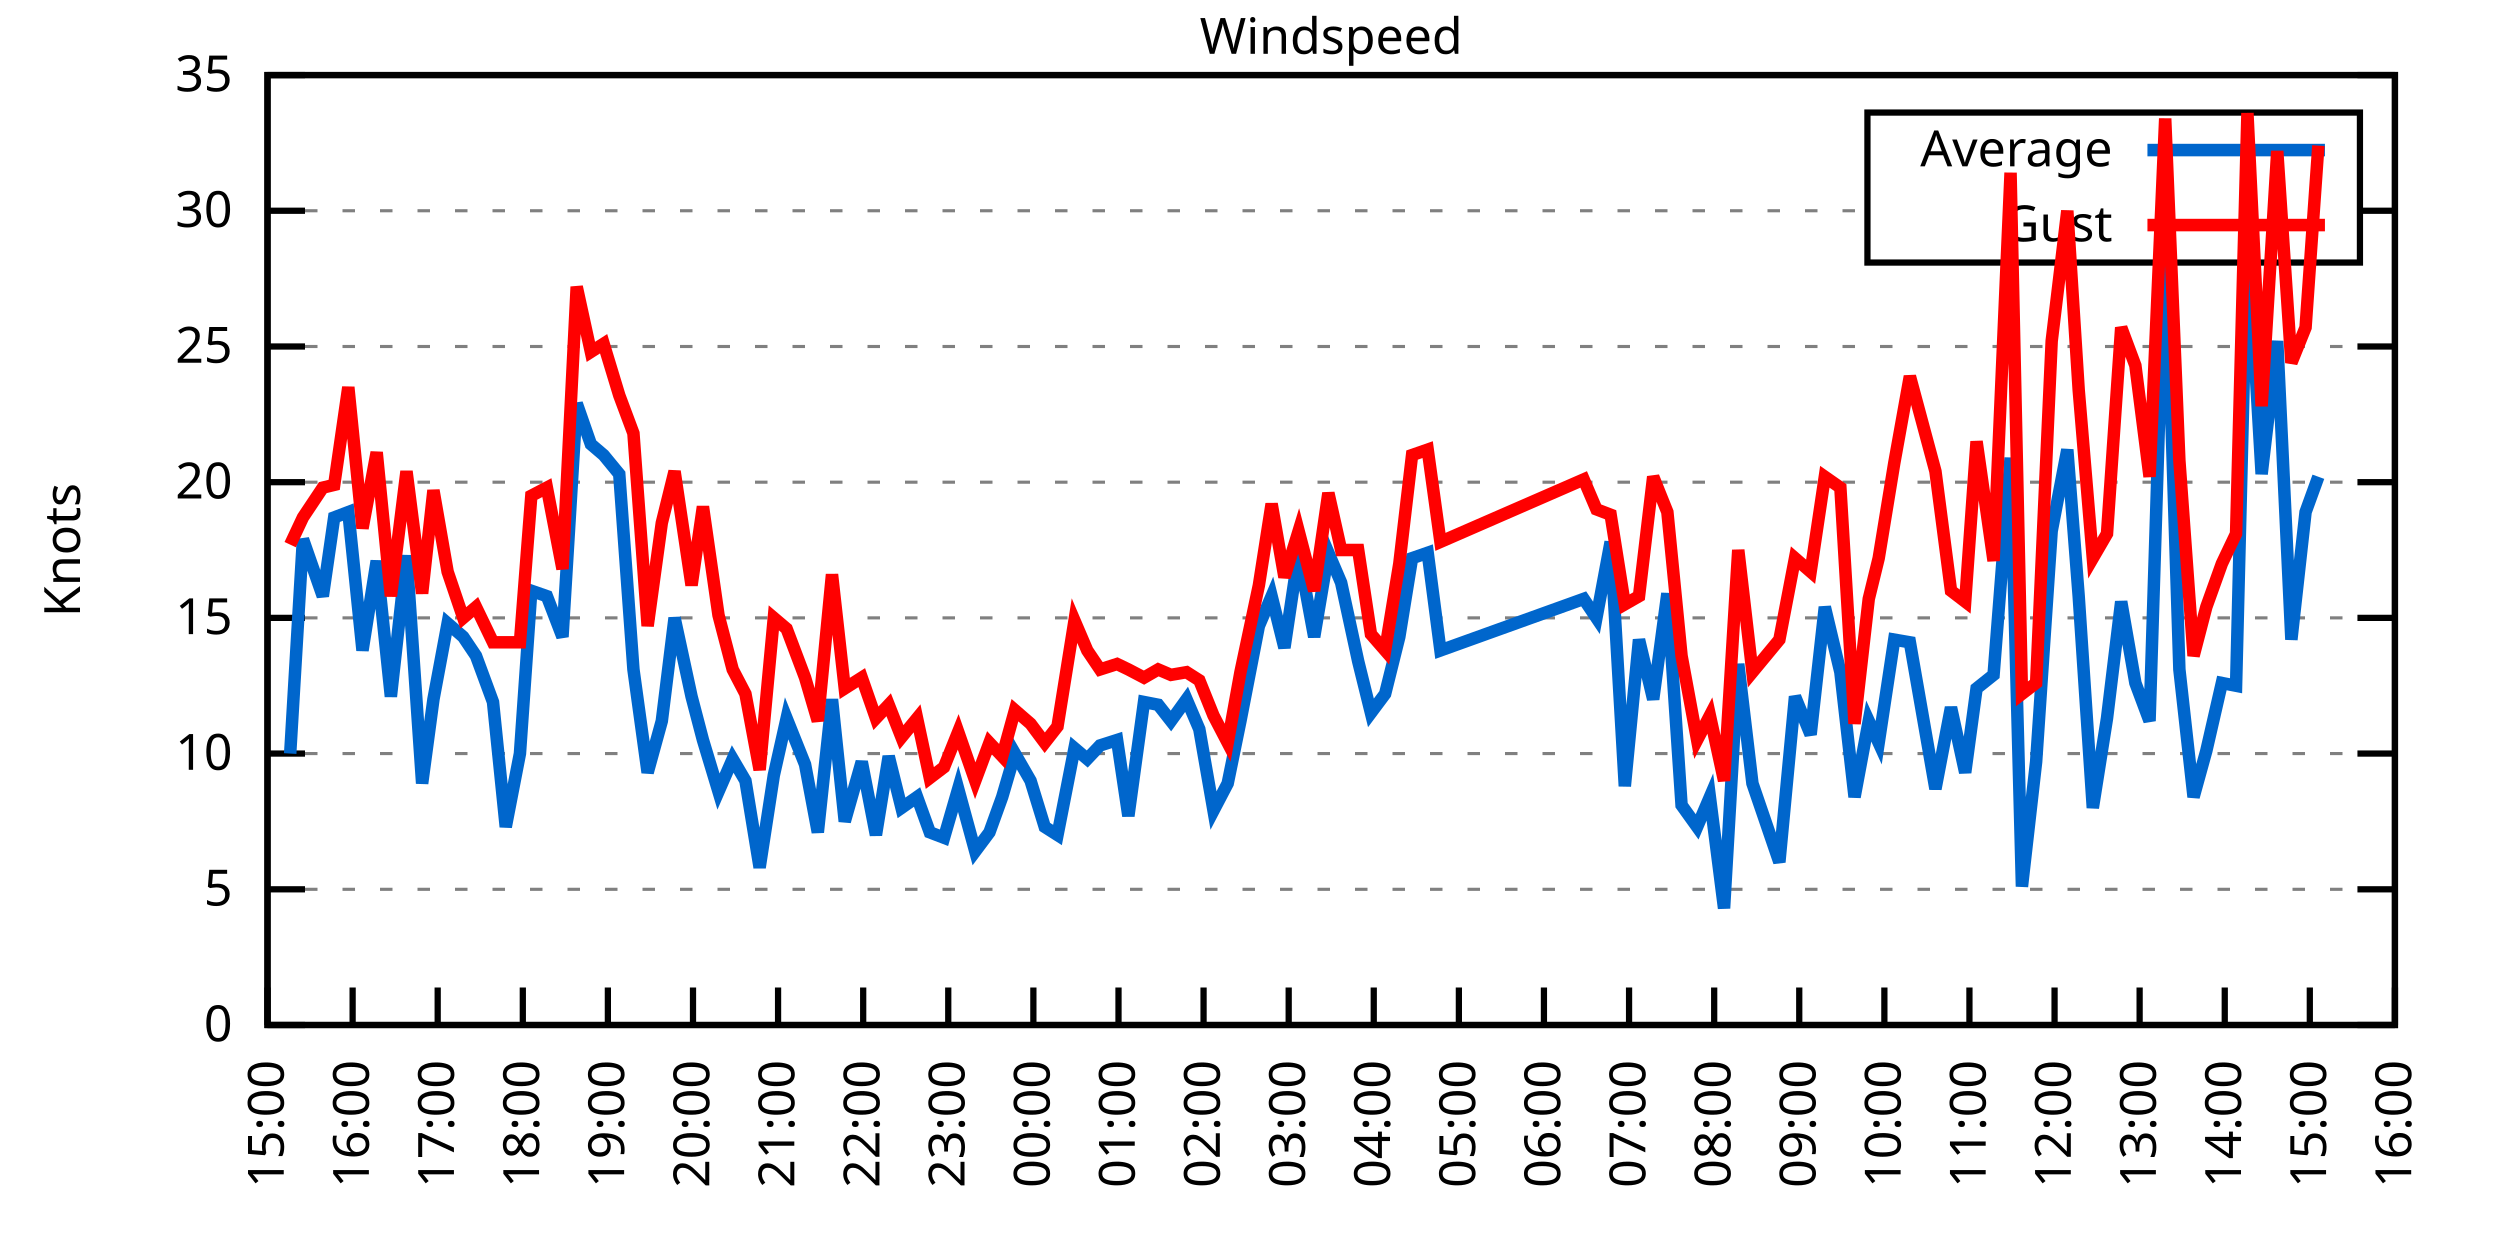
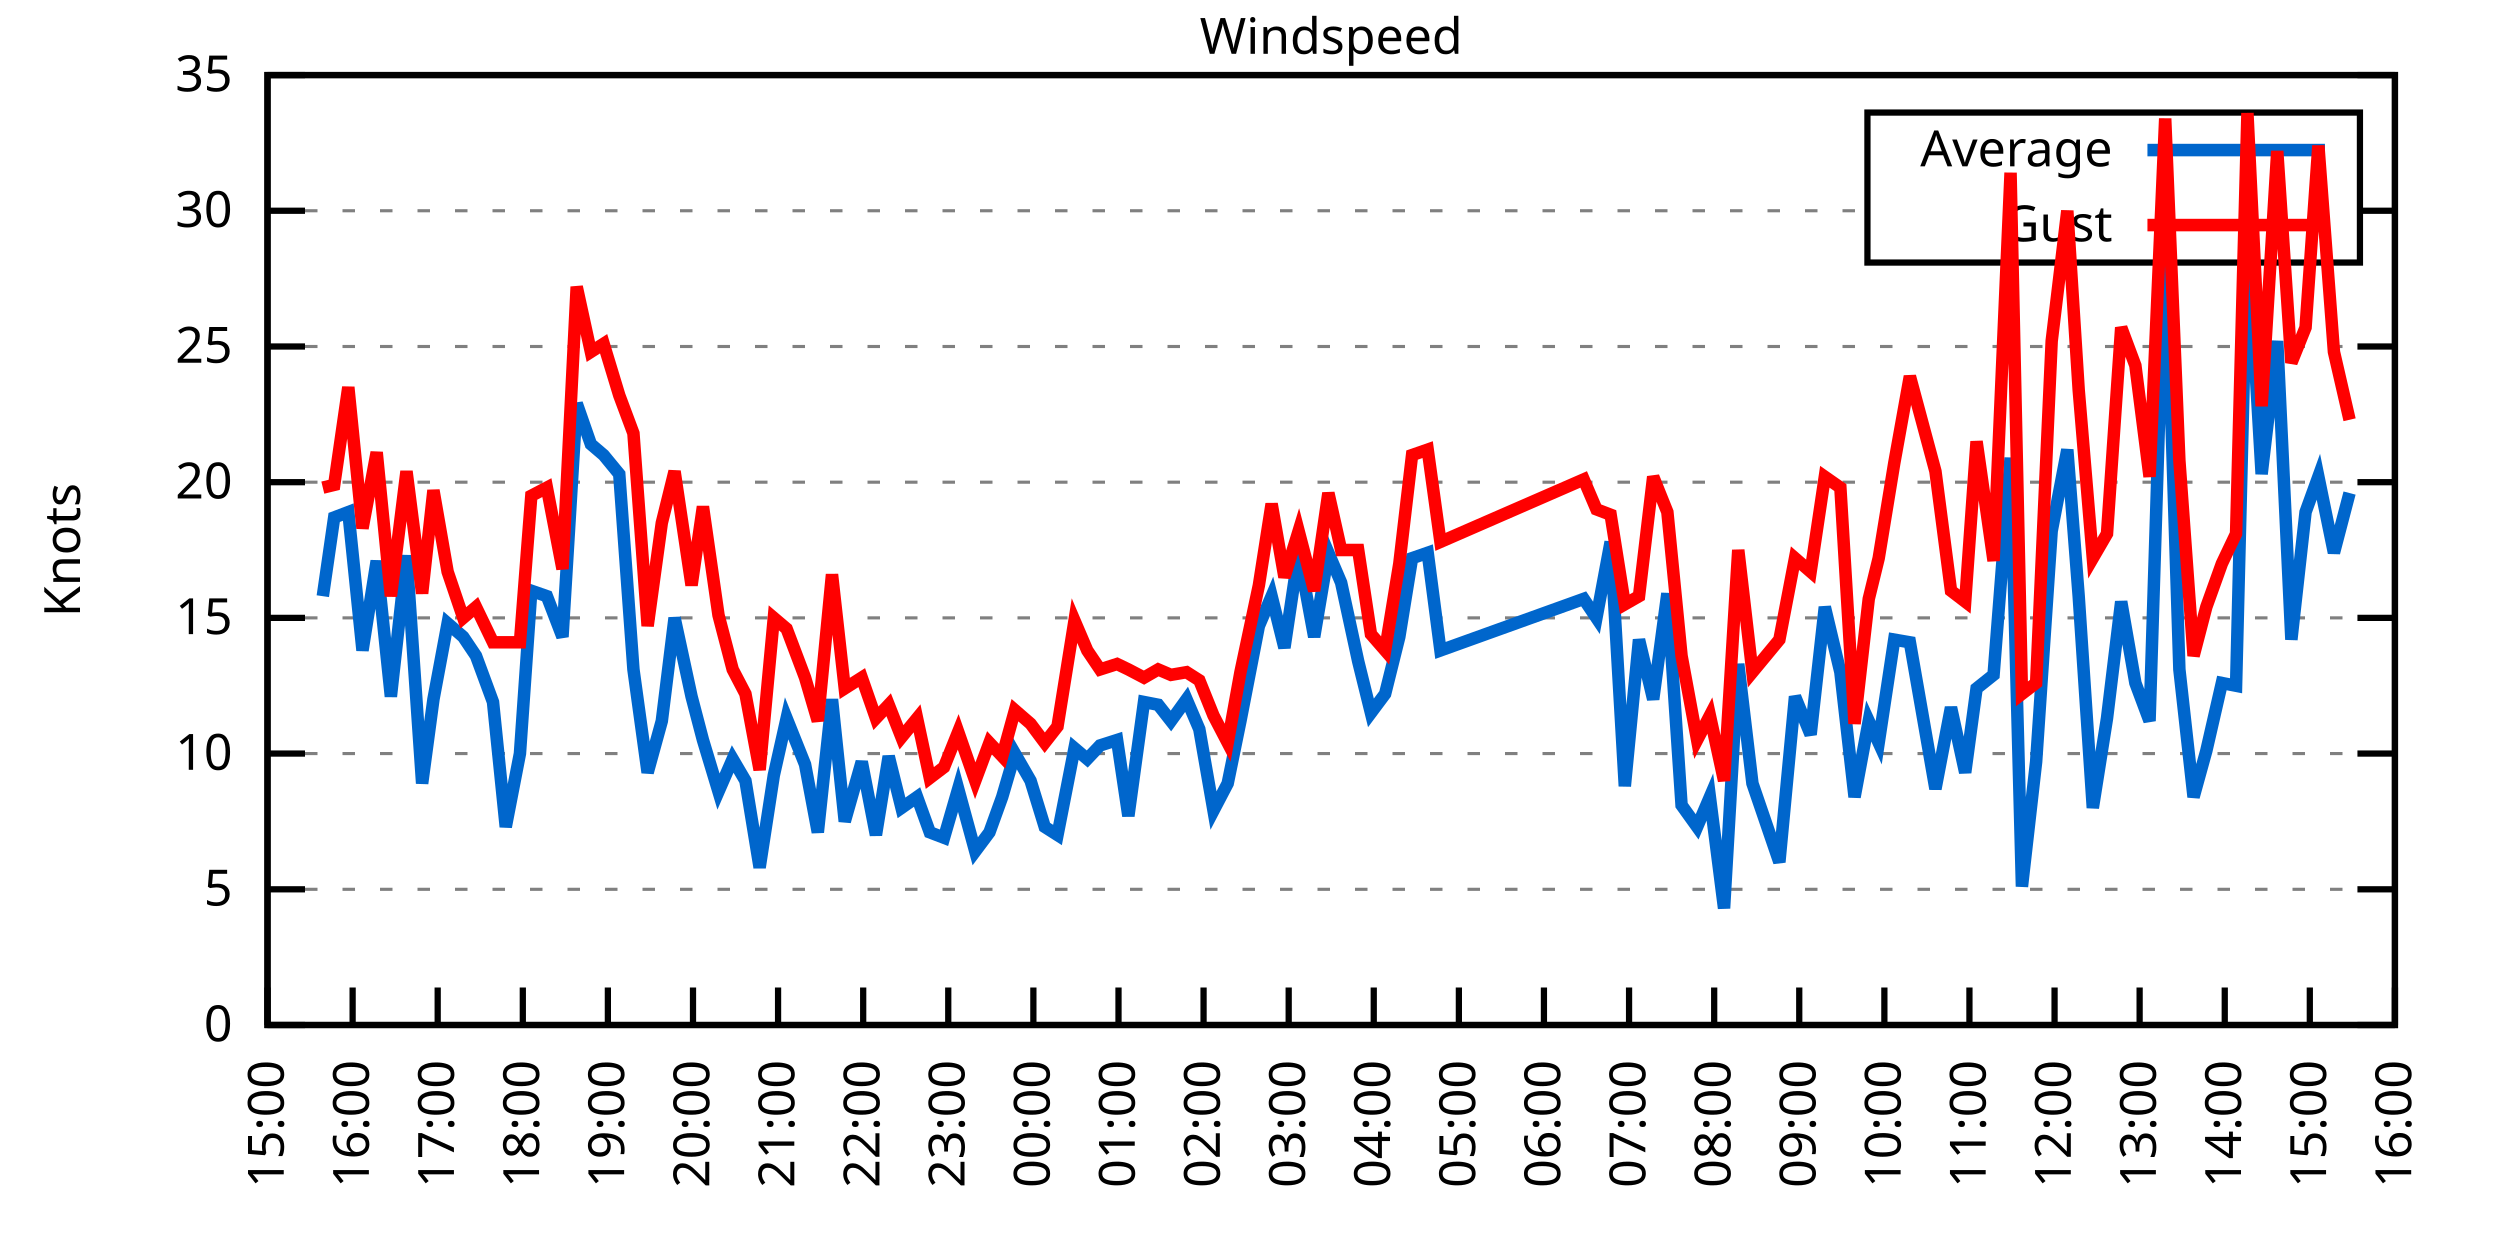
<svg xmlns="http://www.w3.org/2000/svg" xmlns:xlink="http://www.w3.org/1999/xlink" width="400" height="200" viewBox="0 0 400 200">
  <g id="gnuplot_canvas">
    <rect x="0" y="0" width="400" height="200" fill="none" />
    <defs>
      <circle id="gpDot" r="0.5" stroke-width="0.5" stroke="currentColor" />
      <path id="gpPt0" stroke-width="0.333" stroke="currentColor" d="M-1,0 h2 M0,-1 v2" />
      <path id="gpPt1" stroke-width="0.333" stroke="currentColor" d="M-1,-1 L1,1 M1,-1 L-1,1" />
      <path id="gpPt2" stroke-width="0.333" stroke="currentColor" d="M-1,0 L1,0 M0,-1 L0,1 M-1,-1 L1,1 M-1,1 L1,-1" />
      <rect id="gpPt3" stroke-width="0.333" stroke="currentColor" x="-1" y="-1" width="2" height="2" />
      <rect id="gpPt4" stroke-width="0.333" stroke="currentColor" fill="currentColor" x="-1" y="-1" width="2" height="2" />
      <circle id="gpPt5" stroke-width="0.333" stroke="currentColor" cx="0" cy="0" r="1" />
      <use xlink:href="#gpPt5" id="gpPt6" fill="currentColor" stroke="none" />
      <path id="gpPt7" stroke-width="0.333" stroke="currentColor" d="M0,-1.33 L-1.33,0.67 L1.33,0.67 z" />
      <use xlink:href="#gpPt7" id="gpPt8" fill="currentColor" stroke="none" />
      <use xlink:href="#gpPt7" id="gpPt9" stroke="currentColor" transform="rotate(180)" />
      <use xlink:href="#gpPt9" id="gpPt10" fill="currentColor" stroke="none" />
      <use xlink:href="#gpPt3" id="gpPt11" stroke="currentColor" transform="rotate(45)" />
      <use xlink:href="#gpPt11" id="gpPt12" fill="currentColor" stroke="none" />
      <path id="gpPt13" stroke-width="0.333" stroke="currentColor" d="M0,1.330 L1.265,0.411 L0.782,-1.067 L-0.782,-1.076 L-1.265,0.411 z" />
      <use xlink:href="#gpPt13" id="gpPt14" fill="currentColor" stroke="none" />
      <filter id="textbox" filterUnits="objectBoundingBox" x="0" y="0" height="1" width="1">
        <feFlood flood-color="white" flood-opacity="1" result="bgnd" />
        <feComposite in="SourceGraphic" in2="bgnd" operator="atop" />
      </filter>
      <filter id="greybox" filterUnits="objectBoundingBox" x="0" y="0" height="1" width="1">
        <feFlood flood-color="lightgrey" flood-opacity="1" result="grey" />
        <feComposite in="SourceGraphic" in2="grey" operator="atop" />
      </filter>
    </defs>
    <g fill="none" color="white" stroke="currentColor" stroke-width="1.00" stroke-linecap="butt" stroke-linejoin="miter">
</g>
    <g fill="none" color="black" stroke="currentColor" stroke-width="1.00" stroke-linecap="butt" stroke-linejoin="miter">
      <g stroke="none" shape-rendering="crispEdges">
        <polygon fill="rgb(255, 255, 255)" points="42.80,164.00 383.18,164.00 383.18,12.02 42.80,12.02 " />
      </g>
    </g>
    <g fill="none" color="black" stroke="currentColor" stroke-width="1.00" stroke-linecap="butt" stroke-linejoin="miter">
</g>
    <g fill="none" color="black" stroke="black" stroke-width="0.50" stroke-linecap="butt" stroke-linejoin="miter">
</g>
    <g fill="none" color="gray" stroke="currentColor" stroke-width="0.50" stroke-linecap="butt" stroke-linejoin="miter">
      <path stroke="gray" stroke-dasharray="2,4" class="gridline" d="M42.80,164.00 L383.19,164.00  " />
    </g>
    <g fill="none" color="gray" stroke="gray" stroke-width="1.00" stroke-linecap="butt" stroke-linejoin="miter">
</g>
    <g fill="none" color="black" stroke="currentColor" stroke-width="1.00" stroke-linecap="butt" stroke-linejoin="miter">
      <path stroke="black" d="M42.80,164.00 L48.80,164.00 M383.19,164.00 L377.19,164.00  " />
      <g transform="translate(37.20,166.60)" stroke="none" fill="black" font-family="Sans" font-size="8.00" text-anchor="end">
        <text>
          <tspan font-family="Sans"> 0</tspan>
        </text>
      </g>
    </g>
    <g fill="none" color="black" stroke="currentColor" stroke-width="1.00" stroke-linecap="butt" stroke-linejoin="miter">
</g>
    <g fill="none" color="black" stroke="black" stroke-width="0.50" stroke-linecap="butt" stroke-linejoin="miter">
</g>
    <g fill="none" color="gray" stroke="currentColor" stroke-width="0.50" stroke-linecap="butt" stroke-linejoin="miter">
      <path stroke="gray" stroke-dasharray="2,4" class="gridline" d="M42.80,142.29 L383.19,142.29  " />
    </g>
    <g fill="none" color="gray" stroke="gray" stroke-width="1.00" stroke-linecap="butt" stroke-linejoin="miter">
</g>
    <g fill="none" color="black" stroke="currentColor" stroke-width="1.00" stroke-linecap="butt" stroke-linejoin="miter">
      <path stroke="black" d="M42.80,142.29 L48.80,142.29 M383.19,142.29 L377.19,142.29  " />
      <g transform="translate(37.20,144.89)" stroke="none" fill="black" font-family="Sans" font-size="8.00" text-anchor="end">
        <text>
          <tspan font-family="Sans"> 5</tspan>
        </text>
      </g>
    </g>
    <g fill="none" color="black" stroke="currentColor" stroke-width="1.00" stroke-linecap="butt" stroke-linejoin="miter">
</g>
    <g fill="none" color="black" stroke="black" stroke-width="0.50" stroke-linecap="butt" stroke-linejoin="miter">
</g>
    <g fill="none" color="gray" stroke="currentColor" stroke-width="0.50" stroke-linecap="butt" stroke-linejoin="miter">
      <path stroke="gray" stroke-dasharray="2,4" class="gridline" d="M42.80,120.57 L383.19,120.57  " />
    </g>
    <g fill="none" color="gray" stroke="gray" stroke-width="1.00" stroke-linecap="butt" stroke-linejoin="miter">
</g>
    <g fill="none" color="black" stroke="currentColor" stroke-width="1.00" stroke-linecap="butt" stroke-linejoin="miter">
      <path stroke="black" d="M42.80,120.57 L48.80,120.57 M383.19,120.57 L377.19,120.57  " />
      <g transform="translate(37.20,123.17)" stroke="none" fill="black" font-family="Sans" font-size="8.00" text-anchor="end">
        <text>
          <tspan font-family="Sans"> 10</tspan>
        </text>
      </g>
    </g>
    <g fill="none" color="black" stroke="currentColor" stroke-width="1.00" stroke-linecap="butt" stroke-linejoin="miter">
</g>
    <g fill="none" color="black" stroke="black" stroke-width="0.50" stroke-linecap="butt" stroke-linejoin="miter">
</g>
    <g fill="none" color="gray" stroke="currentColor" stroke-width="0.50" stroke-linecap="butt" stroke-linejoin="miter">
      <path stroke="gray" stroke-dasharray="2,4" class="gridline" d="M42.80,98.86 L383.19,98.86  " />
    </g>
    <g fill="none" color="gray" stroke="gray" stroke-width="1.00" stroke-linecap="butt" stroke-linejoin="miter">
</g>
    <g fill="none" color="black" stroke="currentColor" stroke-width="1.00" stroke-linecap="butt" stroke-linejoin="miter">
      <path stroke="black" d="M42.80,98.86 L48.80,98.86 M383.19,98.86 L377.19,98.86  " />
      <g transform="translate(37.20,101.46)" stroke="none" fill="black" font-family="Sans" font-size="8.00" text-anchor="end">
        <text>
          <tspan font-family="Sans"> 15</tspan>
        </text>
      </g>
    </g>
    <g fill="none" color="black" stroke="currentColor" stroke-width="1.00" stroke-linecap="butt" stroke-linejoin="miter">
</g>
    <g fill="none" color="black" stroke="black" stroke-width="0.50" stroke-linecap="butt" stroke-linejoin="miter">
</g>
    <g fill="none" color="gray" stroke="currentColor" stroke-width="0.50" stroke-linecap="butt" stroke-linejoin="miter">
      <path stroke="gray" stroke-dasharray="2,4" class="gridline" d="M42.80,77.15 L383.19,77.15  " />
    </g>
    <g fill="none" color="gray" stroke="gray" stroke-width="1.00" stroke-linecap="butt" stroke-linejoin="miter">
</g>
    <g fill="none" color="black" stroke="currentColor" stroke-width="1.00" stroke-linecap="butt" stroke-linejoin="miter">
      <path stroke="black" d="M42.80,77.15 L48.80,77.15 M383.19,77.15 L377.19,77.15  " />
      <g transform="translate(37.20,79.75)" stroke="none" fill="black" font-family="Sans" font-size="8.00" text-anchor="end">
        <text>
          <tspan font-family="Sans"> 20</tspan>
        </text>
      </g>
    </g>
    <g fill="none" color="black" stroke="currentColor" stroke-width="1.00" stroke-linecap="butt" stroke-linejoin="miter">
</g>
    <g fill="none" color="black" stroke="black" stroke-width="0.50" stroke-linecap="butt" stroke-linejoin="miter">
</g>
    <g fill="none" color="gray" stroke="currentColor" stroke-width="0.50" stroke-linecap="butt" stroke-linejoin="miter">
      <path stroke="gray" stroke-dasharray="2,4" class="gridline" d="M42.80,55.44 L383.19,55.44  " />
    </g>
    <g fill="none" color="gray" stroke="gray" stroke-width="1.00" stroke-linecap="butt" stroke-linejoin="miter">
</g>
    <g fill="none" color="black" stroke="currentColor" stroke-width="1.00" stroke-linecap="butt" stroke-linejoin="miter">
      <path stroke="black" d="M42.80,55.44 L48.80,55.44 M383.19,55.44 L377.19,55.44  " />
      <g transform="translate(37.20,58.04)" stroke="none" fill="black" font-family="Sans" font-size="8.00" text-anchor="end">
        <text>
          <tspan font-family="Sans"> 25</tspan>
        </text>
      </g>
    </g>
    <g fill="none" color="black" stroke="currentColor" stroke-width="1.00" stroke-linecap="butt" stroke-linejoin="miter">
</g>
    <g fill="none" color="black" stroke="black" stroke-width="0.50" stroke-linecap="butt" stroke-linejoin="miter">
</g>
    <g fill="none" color="gray" stroke="currentColor" stroke-width="0.50" stroke-linecap="butt" stroke-linejoin="miter">
      <path stroke="gray" stroke-dasharray="2,4" class="gridline" d="M42.80,33.72 L298.79,33.72 M377.59,33.72 L383.19,33.72  " />
    </g>
    <g fill="none" color="gray" stroke="gray" stroke-width="1.00" stroke-linecap="butt" stroke-linejoin="miter">
</g>
    <g fill="none" color="black" stroke="currentColor" stroke-width="1.00" stroke-linecap="butt" stroke-linejoin="miter">
      <path stroke="black" d="M42.80,33.72 L48.80,33.72 M383.19,33.72 L377.19,33.72  " />
      <g transform="translate(37.20,36.32)" stroke="none" fill="black" font-family="Sans" font-size="8.00" text-anchor="end">
        <text>
          <tspan font-family="Sans"> 30</tspan>
        </text>
      </g>
    </g>
    <g fill="none" color="black" stroke="currentColor" stroke-width="1.00" stroke-linecap="butt" stroke-linejoin="miter">
</g>
    <g fill="none" color="black" stroke="black" stroke-width="0.50" stroke-linecap="butt" stroke-linejoin="miter">
</g>
    <g fill="none" color="gray" stroke="currentColor" stroke-width="0.50" stroke-linecap="butt" stroke-linejoin="miter">
      <path stroke="gray" stroke-dasharray="2,4" class="gridline" d="M42.80,12.01 L383.19,12.01  " />
    </g>
    <g fill="none" color="gray" stroke="gray" stroke-width="1.00" stroke-linecap="butt" stroke-linejoin="miter">
</g>
    <g fill="none" color="black" stroke="currentColor" stroke-width="1.00" stroke-linecap="butt" stroke-linejoin="miter">
      <path stroke="black" d="M42.80,12.01 L48.80,12.01 M383.19,12.01 L377.19,12.01  " />
      <g transform="translate(37.20,14.61)" stroke="none" fill="black" font-family="Sans" font-size="8.00" text-anchor="end">
        <text>
          <tspan font-family="Sans"> 35</tspan>
        </text>
      </g>
    </g>
    <g fill="none" color="black" stroke="currentColor" stroke-width="1.00" stroke-linecap="butt" stroke-linejoin="miter">
      <path stroke="black" d="M42.80,164.00 L42.80,158.00  " />
      <g transform="translate(45.40,169.60) rotate(270.00)" stroke="none" fill="black" font-family="Sans" font-size="8.00" text-anchor="end">
        <text>
          <tspan font-family="Sans">15:00</tspan>
        </text>
      </g>
    </g>
    <g fill="none" color="black" stroke="currentColor" stroke-width="1.00" stroke-linecap="butt" stroke-linejoin="miter">
      <path stroke="black" d="M56.42,164.00 L56.42,158.00  " />
      <g transform="translate(59.02,169.60) rotate(270.00)" stroke="none" fill="black" font-family="Sans" font-size="8.00" text-anchor="end">
        <text>
          <tspan font-family="Sans">16:00</tspan>
        </text>
      </g>
    </g>
    <g fill="none" color="black" stroke="currentColor" stroke-width="1.00" stroke-linecap="butt" stroke-linejoin="miter">
      <path stroke="black" d="M70.03,164.00 L70.03,158.00  " />
      <g transform="translate(72.63,169.60) rotate(270.00)" stroke="none" fill="black" font-family="Sans" font-size="8.00" text-anchor="end">
        <text>
          <tspan font-family="Sans">17:00</tspan>
        </text>
      </g>
    </g>
    <g fill="none" color="black" stroke="currentColor" stroke-width="1.00" stroke-linecap="butt" stroke-linejoin="miter">
      <path stroke="black" d="M83.65,164.00 L83.65,158.00  " />
      <g transform="translate(86.25,169.60) rotate(270.00)" stroke="none" fill="black" font-family="Sans" font-size="8.00" text-anchor="end">
        <text>
          <tspan font-family="Sans">18:00</tspan>
        </text>
      </g>
    </g>
    <g fill="none" color="black" stroke="currentColor" stroke-width="1.00" stroke-linecap="butt" stroke-linejoin="miter">
      <path stroke="black" d="M97.26,164.00 L97.26,158.00  " />
      <g transform="translate(99.86,169.60) rotate(270.00)" stroke="none" fill="black" font-family="Sans" font-size="8.00" text-anchor="end">
        <text>
          <tspan font-family="Sans">19:00</tspan>
        </text>
      </g>
    </g>
    <g fill="none" color="black" stroke="currentColor" stroke-width="1.00" stroke-linecap="butt" stroke-linejoin="miter">
      <path stroke="black" d="M110.88,164.00 L110.88,158.00  " />
      <g transform="translate(113.48,169.60) rotate(270.00)" stroke="none" fill="black" font-family="Sans" font-size="8.00" text-anchor="end">
        <text>
          <tspan font-family="Sans">20:00</tspan>
        </text>
      </g>
    </g>
    <g fill="none" color="black" stroke="currentColor" stroke-width="1.00" stroke-linecap="butt" stroke-linejoin="miter">
      <path stroke="black" d="M124.49,164.00 L124.49,158.00  " />
      <g transform="translate(127.09,169.60) rotate(270.00)" stroke="none" fill="black" font-family="Sans" font-size="8.00" text-anchor="end">
        <text>
          <tspan font-family="Sans">21:00</tspan>
        </text>
      </g>
    </g>
    <g fill="none" color="black" stroke="currentColor" stroke-width="1.00" stroke-linecap="butt" stroke-linejoin="miter">
      <path stroke="black" d="M138.11,164.00 L138.11,158.00  " />
      <g transform="translate(140.71,169.60) rotate(270.00)" stroke="none" fill="black" font-family="Sans" font-size="8.00" text-anchor="end">
        <text>
          <tspan font-family="Sans">22:00</tspan>
        </text>
      </g>
    </g>
    <g fill="none" color="black" stroke="currentColor" stroke-width="1.00" stroke-linecap="butt" stroke-linejoin="miter">
      <path stroke="black" d="M151.72,164.00 L151.72,158.00  " />
      <g transform="translate(154.32,169.60) rotate(270.00)" stroke="none" fill="black" font-family="Sans" font-size="8.00" text-anchor="end">
        <text>
          <tspan font-family="Sans">23:00</tspan>
        </text>
      </g>
    </g>
    <g fill="none" color="black" stroke="currentColor" stroke-width="1.00" stroke-linecap="butt" stroke-linejoin="miter">
      <path stroke="black" d="M165.34,164.00 L165.34,158.00  " />
      <g transform="translate(167.94,169.60) rotate(270.00)" stroke="none" fill="black" font-family="Sans" font-size="8.00" text-anchor="end">
        <text>
          <tspan font-family="Sans">00:00</tspan>
        </text>
      </g>
    </g>
    <g fill="none" color="black" stroke="currentColor" stroke-width="1.00" stroke-linecap="butt" stroke-linejoin="miter">
      <path stroke="black" d="M178.96,164.00 L178.96,158.00  " />
      <g transform="translate(181.56,169.60) rotate(270.00)" stroke="none" fill="black" font-family="Sans" font-size="8.00" text-anchor="end">
        <text>
          <tspan font-family="Sans">01:00</tspan>
        </text>
      </g>
    </g>
    <g fill="none" color="black" stroke="currentColor" stroke-width="1.00" stroke-linecap="butt" stroke-linejoin="miter">
      <path stroke="black" d="M192.57,164.00 L192.57,158.00  " />
      <g transform="translate(195.17,169.60) rotate(270.00)" stroke="none" fill="black" font-family="Sans" font-size="8.00" text-anchor="end">
        <text>
          <tspan font-family="Sans">02:00</tspan>
        </text>
      </g>
    </g>
    <g fill="none" color="black" stroke="currentColor" stroke-width="1.00" stroke-linecap="butt" stroke-linejoin="miter">
      <path stroke="black" d="M206.19,164.00 L206.19,158.00  " />
      <g transform="translate(208.79,169.60) rotate(270.00)" stroke="none" fill="black" font-family="Sans" font-size="8.00" text-anchor="end">
        <text>
          <tspan font-family="Sans">03:00</tspan>
        </text>
      </g>
    </g>
    <g fill="none" color="black" stroke="currentColor" stroke-width="1.00" stroke-linecap="butt" stroke-linejoin="miter">
      <path stroke="black" d="M219.80,164.00 L219.80,158.00  " />
      <g transform="translate(222.40,169.60) rotate(270.00)" stroke="none" fill="black" font-family="Sans" font-size="8.00" text-anchor="end">
        <text>
          <tspan font-family="Sans">04:00</tspan>
        </text>
      </g>
    </g>
    <g fill="none" color="black" stroke="currentColor" stroke-width="1.00" stroke-linecap="butt" stroke-linejoin="miter">
      <path stroke="black" d="M233.42,164.00 L233.42,158.00  " />
      <g transform="translate(236.02,169.60) rotate(270.00)" stroke="none" fill="black" font-family="Sans" font-size="8.00" text-anchor="end">
        <text>
          <tspan font-family="Sans">05:00</tspan>
        </text>
      </g>
    </g>
    <g fill="none" color="black" stroke="currentColor" stroke-width="1.00" stroke-linecap="butt" stroke-linejoin="miter">
      <path stroke="black" d="M247.03,164.00 L247.03,158.00  " />
      <g transform="translate(249.63,169.60) rotate(270.00)" stroke="none" fill="black" font-family="Sans" font-size="8.00" text-anchor="end">
        <text>
          <tspan font-family="Sans">06:00</tspan>
        </text>
      </g>
    </g>
    <g fill="none" color="black" stroke="currentColor" stroke-width="1.00" stroke-linecap="butt" stroke-linejoin="miter">
      <path stroke="black" d="M260.65,164.00 L260.65,158.00  " />
      <g transform="translate(263.25,169.60) rotate(270.00)" stroke="none" fill="black" font-family="Sans" font-size="8.00" text-anchor="end">
        <text>
          <tspan font-family="Sans">07:00</tspan>
        </text>
      </g>
    </g>
    <g fill="none" color="black" stroke="currentColor" stroke-width="1.00" stroke-linecap="butt" stroke-linejoin="miter">
      <path stroke="black" d="M274.27,164.00 L274.27,158.00  " />
      <g transform="translate(276.87,169.60) rotate(270.00)" stroke="none" fill="black" font-family="Sans" font-size="8.00" text-anchor="end">
        <text>
          <tspan font-family="Sans">08:00</tspan>
        </text>
      </g>
    </g>
    <g fill="none" color="black" stroke="currentColor" stroke-width="1.00" stroke-linecap="butt" stroke-linejoin="miter">
      <path stroke="black" d="M287.88,164.00 L287.88,158.00  " />
      <g transform="translate(290.48,169.60) rotate(270.00)" stroke="none" fill="black" font-family="Sans" font-size="8.00" text-anchor="end">
        <text>
          <tspan font-family="Sans">09:00</tspan>
        </text>
      </g>
    </g>
    <g fill="none" color="black" stroke="currentColor" stroke-width="1.00" stroke-linecap="butt" stroke-linejoin="miter">
      <path stroke="black" d="M301.50,164.00 L301.50,158.00  " />
      <g transform="translate(304.10,169.60) rotate(270.00)" stroke="none" fill="black" font-family="Sans" font-size="8.00" text-anchor="end">
        <text>
          <tspan font-family="Sans">10:00</tspan>
        </text>
      </g>
    </g>
    <g fill="none" color="black" stroke="currentColor" stroke-width="1.00" stroke-linecap="butt" stroke-linejoin="miter">
      <path stroke="black" d="M315.11,164.00 L315.11,158.00  " />
      <g transform="translate(317.71,169.60) rotate(270.00)" stroke="none" fill="black" font-family="Sans" font-size="8.00" text-anchor="end">
        <text>
          <tspan font-family="Sans">11:00</tspan>
        </text>
      </g>
    </g>
    <g fill="none" color="black" stroke="currentColor" stroke-width="1.00" stroke-linecap="butt" stroke-linejoin="miter">
      <path stroke="black" d="M328.73,164.00 L328.73,158.00  " />
      <g transform="translate(331.33,169.60) rotate(270.00)" stroke="none" fill="black" font-family="Sans" font-size="8.00" text-anchor="end">
        <text>
          <tspan font-family="Sans">12:00</tspan>
        </text>
      </g>
    </g>
    <g fill="none" color="black" stroke="currentColor" stroke-width="1.00" stroke-linecap="butt" stroke-linejoin="miter">
      <path stroke="black" d="M342.34,164.00 L342.34,158.00  " />
      <g transform="translate(344.94,169.60) rotate(270.00)" stroke="none" fill="black" font-family="Sans" font-size="8.00" text-anchor="end">
        <text>
          <tspan font-family="Sans">13:00</tspan>
        </text>
      </g>
    </g>
    <g fill="none" color="black" stroke="currentColor" stroke-width="1.00" stroke-linecap="butt" stroke-linejoin="miter">
      <path stroke="black" d="M355.96,164.00 L355.96,158.00  " />
      <g transform="translate(358.56,169.60) rotate(270.00)" stroke="none" fill="black" font-family="Sans" font-size="8.00" text-anchor="end">
        <text>
          <tspan font-family="Sans">14:00</tspan>
        </text>
      </g>
    </g>
    <g fill="none" color="black" stroke="currentColor" stroke-width="1.00" stroke-linecap="butt" stroke-linejoin="miter">
      <path stroke="black" d="M369.57,164.00 L369.57,158.00  " />
      <g transform="translate(372.17,169.60) rotate(270.00)" stroke="none" fill="black" font-family="Sans" font-size="8.00" text-anchor="end">
        <text>
          <tspan font-family="Sans">15:00</tspan>
        </text>
      </g>
    </g>
    <g fill="none" color="black" stroke="currentColor" stroke-width="1.00" stroke-linecap="butt" stroke-linejoin="miter">
      <path stroke="black" d="M383.19,164.00 L383.19,158.00  " />
      <g transform="translate(385.79,169.60) rotate(270.00)" stroke="none" fill="black" font-family="Sans" font-size="8.00" text-anchor="end">
        <text>
          <tspan font-family="Sans">16:00</tspan>
        </text>
      </g>
    </g>
    <g fill="none" color="black" stroke="currentColor" stroke-width="1.00" stroke-linecap="butt" stroke-linejoin="miter">
</g>
    <g fill="none" color="black" stroke="currentColor" stroke-width="1.00" stroke-linecap="butt" stroke-linejoin="miter">
      <path stroke="black" d="M42.80,12.01 L42.80,164.00 L383.19,164.00 L383.19,12.01 L42.80,12.01 Z  " />
    </g>
    <g fill="none" color="black" stroke="currentColor" stroke-width="1.00" stroke-linecap="butt" stroke-linejoin="miter">
</g>
    <g fill="none" color="black" stroke="currentColor" stroke-width="1.00" stroke-linecap="butt" stroke-linejoin="miter">
      <path stroke="black" d="M298.79,42.01 L298.79,18.01 L377.59,18.01 L377.59,42.01 L298.79,42.01 Z  " />
    </g>
    <g id="Windspeed_plot_1">
      <g fill="none" color="white" stroke="black" stroke-width="2.00" stroke-linecap="butt" stroke-linejoin="miter">
</g>
      <g fill="none" color="black" stroke="currentColor" stroke-width="2.00" stroke-linecap="butt" stroke-linejoin="miter">
        <g transform="translate(337.99,26.61)" stroke="none" fill="black" font-family="Sans" font-size="8.00" text-anchor="end">
          <text>
            <tspan font-family="Sans">Average</tspan>
          </text>
        </g>
      </g>
      <g fill="none" color="black" stroke="currentColor" stroke-width="2.00" stroke-linecap="butt" stroke-linejoin="miter">
-         <path stroke="rgb(  0, 102, 204)" d="M343.59,24.01 L371.99,24.01 M46.43,120.57 L48.47,86.27 L51.65,95.39 L53.47,82.79 L55.73,81.93 L58.00,104.07   L60.27,89.74 L62.54,111.45 L65.04,88.87 L67.54,125.35 L69.35,111.89 L71.62,99.73 L74.12,101.90 L76.16,104.94   L78.88,112.32 L80.92,132.30 L83.19,120.57 L85.01,94.52 L87.50,95.39 L90.00,101.90 L92.27,64.56 L94.54,71.07   L96.58,72.81 L99.08,75.85 L101.35,107.11 L103.62,123.61 L105.89,115.36 L107.93,98.86 L110.65,111.45 L112.47,118.40   L114.96,126.65 L117.23,121.44 L119.27,124.92 L121.54,138.81 L123.81,124.05 L125.86,114.93 L128.81,122.31 L130.85,133.17   L133.12,111.89 L135.16,131.43 L137.88,121.88 L140.15,133.60 L142.19,121.01 L144.24,129.26 L146.73,127.52 L148.77,133.17   L151.04,134.04 L153.31,126.22 L156.04,136.21 L158.31,133.17 L160.35,127.52 L162.39,120.57 L164.89,124.92 L167.16,132.30   L169.20,133.60 L171.92,119.71 L173.96,121.44 L176.01,119.27 L178.73,118.40 L180.54,130.56 L183.04,112.32 L185.31,112.76   L187.35,115.36 L189.85,111.89 L191.89,116.67 L194.16,129.69 L196.43,125.35 L198.47,115.36 L201.42,100.16 L203.46,95.39   L205.51,103.64 L207.78,88.44 L210.27,101.90 L212.54,88.44 L214.58,93.22 L217.31,105.81 L219.35,114.06 L221.62,111.02   L223.89,101.90 L225.93,89.31 L228.43,88.44 L230.47,104.07 L253.39,95.82 L255.43,98.86 L257.70,86.70 L259.97,125.79   L262.24,102.34 L264.51,111.89 L266.78,94.95 L269.05,128.83 L271.54,132.30 L273.58,127.52 L275.85,145.33 L278.12,106.24   L280.39,125.35 L284.70,137.94 L287.20,111.45 L289.70,117.53 L291.97,97.12 L294.46,107.55 L296.73,127.52 L299.00,115.36   L300.59,118.84 L303.08,102.34 L305.58,102.77 L309.67,126.22 L312.16,113.19 L314.43,123.61 L316.25,110.15 L318.97,107.98   L321.69,73.24 L323.51,141.85 L325.78,121.88 L328.27,84.97 L330.77,71.94 L332.59,95.39 L334.85,129.26 L337.12,114.93   L339.39,96.26 L341.66,109.28 L343.93,115.36 L346.43,36.33 L348.70,107.11 L350.97,127.52 L353.01,120.14 L355.50,109.28   L357.77,109.72 L359.59,37.20 L361.86,75.85 L364.36,54.57 L366.62,102.34 L368.89,81.93 L370.94,76.28  " />
+         <path stroke="rgb(  0, 102, 204)" d="M343.59,24.01 L371.99,24.01 M51.65,95.39 L53.47,82.79 L55.73,81.93 L58.00,104.07 L60.27,89.74 L62.54,111.45   L65.04,88.87 L67.54,125.35 L69.35,111.89 L71.62,99.73 L74.12,101.90 L76.16,104.94 L78.88,112.32 L80.92,132.30   L83.19,120.57 L85.01,94.52 L87.50,95.39 L90.00,101.90 L92.27,64.56 L94.54,71.07 L96.58,72.81 L99.08,75.85   L101.35,107.11 L103.62,123.61 L105.89,115.36 L107.93,98.86 L110.65,111.45 L112.47,118.40 L114.96,126.65 L117.23,121.44   L119.27,124.92 L121.54,138.81 L123.81,124.05 L125.86,114.93 L128.81,122.31 L130.85,133.17 L133.12,111.89 L135.16,131.43   L137.88,121.88 L140.15,133.60 L142.19,121.01 L144.24,129.26 L146.73,127.52 L148.77,133.17 L151.04,134.04 L153.31,126.22   L156.04,136.21 L158.31,133.17 L160.35,127.52 L162.39,120.57 L164.89,124.92 L167.16,132.30 L169.20,133.60 L171.92,119.71   L173.96,121.44 L176.01,119.27 L178.73,118.40 L180.54,130.56 L183.04,112.32 L185.31,112.76 L187.35,115.36 L189.85,111.89   L191.89,116.67 L194.16,129.69 L196.43,125.35 L198.47,115.36 L201.42,100.16 L203.46,95.39 L205.51,103.64 L207.78,88.44   L210.27,101.90 L212.54,88.44 L214.58,93.22 L217.31,105.81 L219.35,114.06 L221.62,111.02 L223.89,101.90 L225.93,89.31   L228.43,88.44 L230.47,104.07 L253.39,95.82 L255.43,98.86 L257.70,86.70 L259.97,125.79 L262.24,102.34 L264.51,111.89   L266.78,94.95 L269.05,128.83 L271.54,132.30 L273.58,127.52 L275.85,145.33 L278.12,106.24 L280.39,125.35 L284.70,137.94   L287.20,111.45 L289.70,117.53 L291.97,97.12 L294.46,107.55 L296.73,127.52 L299.00,115.36 L300.59,118.84 L303.08,102.34   L305.58,102.77 L309.67,126.22 L312.16,113.19 L314.43,123.61 L316.25,110.15 L318.97,107.98 L321.69,73.24 L323.51,141.85   L325.78,121.88 L328.27,84.97 L330.77,71.94 L332.59,95.39 L334.85,129.26 L337.12,114.93 L339.39,96.26 L341.66,109.28   L343.93,115.36 L346.43,36.33 L348.70,107.11 L350.97,127.52 L353.01,120.14 L355.50,109.28 L357.77,109.72 L359.59,37.20   L361.86,75.85 L364.36,54.57 L366.62,102.34 L368.89,81.93 L370.94,76.28 L373.43,88.44 L375.93,78.89  " />
      </g>
    </g>
    <g id="Windspeed_plot_2">
      <g fill="none" color="black" stroke="currentColor" stroke-width="2.00" stroke-linecap="butt" stroke-linejoin="miter">
        <g transform="translate(337.99,38.61)" stroke="none" fill="black" font-family="Sans" font-size="8.00" text-anchor="end">
          <text>
            <tspan font-family="Sans">Gust</tspan>
          </text>
        </g>
      </g>
      <g fill="none" color="black" stroke="currentColor" stroke-width="2.00" stroke-linecap="butt" stroke-linejoin="miter">
-         <path stroke="rgb(255,   0,   0)" d="M343.59,36.01 L371.99,36.01 M46.43,87.14 L48.47,82.79 L51.65,78.02 L53.47,77.58 L55.73,61.95 L58.00,84.53   L60.27,72.37 L62.54,95.39 L65.04,75.41 L67.54,94.95 L69.35,78.45 L71.62,91.48 L74.12,98.86 L76.16,97.12   L78.88,102.77 L80.92,102.77 L83.19,102.77 L85.01,79.32 L87.50,78.02 L90.00,91.04 L92.27,45.88 L94.54,56.30   L96.58,55.00 L99.08,63.25 L101.35,69.33 L103.62,100.16 L105.89,83.66 L107.93,75.41 L110.65,93.65 L112.47,81.06   L114.96,98.43 L117.23,107.11 L119.27,111.02 L121.54,123.18 L123.81,98.86 L125.86,100.60 L128.81,108.42 L130.85,115.36   L133.12,91.91 L135.16,110.15 L137.88,108.42 L140.15,114.93 L142.19,112.76 L144.24,117.97 L146.73,114.93 L148.77,124.48   L151.04,122.75 L153.31,117.10 L156.04,124.92 L158.31,118.84 L160.35,121.01 L162.39,113.63 L164.89,115.80 L167.16,118.84   L169.20,116.23 L171.92,99.30 L173.96,104.07 L176.01,107.11 L178.73,106.24 L180.54,107.11 L183.04,108.42 L185.31,107.11   L187.35,107.98 L189.85,107.55 L191.89,108.85 L194.16,114.49 L196.43,118.84 L198.47,107.55 L201.42,93.65 L203.46,80.62   L205.51,92.35 L207.78,84.97 L210.27,94.52 L212.54,78.89 L214.58,88.00 L217.31,88.00 L219.35,101.47 L221.62,104.07   L223.89,90.18 L225.93,72.81 L228.43,71.94 L230.47,86.70 L253.39,76.71 L255.43,81.49 L257.70,82.36 L259.97,96.69   L262.24,95.39 L264.51,76.28 L266.78,81.93 L269.05,104.94 L271.54,118.40 L273.58,114.49 L275.85,124.92 L278.12,88.00   L280.39,107.55 L284.70,102.34 L287.20,89.31 L289.70,91.48 L291.97,76.28 L294.46,78.02 L296.73,115.80 L299.00,95.82   L300.59,89.31 L303.08,74.11 L305.58,60.21 L309.67,75.41 L312.16,94.52 L314.43,96.26 L316.25,70.63 L318.97,89.74   L321.69,27.64 L323.51,111.02 L325.78,109.28 L328.27,54.57 L330.77,33.72 L332.59,62.38 L334.85,89.31 L337.12,85.40   L339.39,52.40 L341.66,58.48 L343.93,76.28 L346.43,18.96 L348.70,73.67 L350.97,104.94 L353.01,97.12 L355.50,90.18   L357.77,85.40 L359.59,18.09 L361.86,64.99 L364.36,24.17 L366.62,58.04 L368.89,52.40 L370.94,23.30  " />
+         <path stroke="rgb(255,   0,   0)" d="M343.59,36.01 L371.99,36.01 M51.65,78.02 L53.47,77.58 L55.73,61.95 L58.00,84.53 L60.27,72.37 L62.54,95.39   L65.04,75.41 L67.54,94.95 L69.35,78.45 L71.62,91.48 L74.12,98.86 L76.16,97.12 L78.88,102.77 L80.92,102.77   L83.19,102.77 L85.01,79.32 L87.50,78.02 L90.00,91.04 L92.27,45.88 L94.54,56.30 L96.58,55.00 L99.08,63.25   L101.35,69.33 L103.62,100.16 L105.89,83.66 L107.93,75.41 L110.65,93.65 L112.47,81.06 L114.96,98.43 L117.23,107.11   L119.27,111.02 L121.54,123.18 L123.81,98.86 L125.86,100.60 L128.81,108.42 L130.85,115.36 L133.12,91.91 L135.16,110.15   L137.88,108.42 L140.15,114.93 L142.19,112.76 L144.24,117.97 L146.73,114.93 L148.77,124.48 L151.04,122.75 L153.31,117.10   L156.04,124.92 L158.31,118.84 L160.35,121.01 L162.39,113.63 L164.89,115.80 L167.16,118.84 L169.20,116.23 L171.92,99.30   L173.96,104.07 L176.01,107.11 L178.73,106.24 L180.54,107.11 L183.04,108.42 L185.31,107.11 L187.35,107.98 L189.85,107.55   L191.89,108.85 L194.16,114.49 L196.43,118.84 L198.47,107.55 L201.42,93.65 L203.46,80.62 L205.51,92.35 L207.78,84.97   L210.27,94.52 L212.54,78.89 L214.58,88.00 L217.31,88.00 L219.35,101.47 L221.62,104.07 L223.89,90.18 L225.93,72.81   L228.43,71.94 L230.47,86.70 L253.39,76.71 L255.43,81.49 L257.70,82.36 L259.97,96.69 L262.24,95.39 L264.51,76.28   L266.78,81.93 L269.05,104.94 L271.54,118.40 L273.58,114.49 L275.85,124.92 L278.12,88.00 L280.39,107.55 L284.70,102.34   L287.20,89.31 L289.70,91.48 L291.97,76.28 L294.46,78.02 L296.73,115.80 L299.00,95.82 L300.59,89.31 L303.08,74.11   L305.58,60.21 L309.67,75.41 L312.16,94.52 L314.43,96.26 L316.25,70.63 L318.97,89.74 L321.69,27.64 L323.51,111.02   L325.78,109.28 L328.27,54.57 L330.77,33.72 L332.59,62.38 L334.85,89.31 L337.12,85.40 L339.39,52.40 L341.66,58.48   L343.93,76.28 L346.43,18.96 L348.70,73.67 L350.97,104.94 L353.01,97.12 L355.50,90.18 L357.77,85.40 L359.59,18.09   L361.86,64.99 L364.36,24.17 L366.62,58.04 L368.89,52.40 L370.94,23.30 L373.43,56.30 L375.93,67.16  " />
      </g>
    </g>
    <g fill="none" color="black" stroke="currentColor" stroke-width="2.00" stroke-linecap="butt" stroke-linejoin="miter">
</g>
    <g fill="none" color="black" stroke="black" stroke-width="1.00" stroke-linecap="butt" stroke-linejoin="miter">
</g>
    <g fill="none" color="black" stroke="currentColor" stroke-width="1.00" stroke-linecap="butt" stroke-linejoin="miter">
      <path stroke="black" d="M42.80,12.01 L42.80,164.00 L383.19,164.00 L383.19,12.01 L42.80,12.01 Z  " />
      <g transform="translate(12.80,88.01) rotate(270.00)" stroke="none" fill="black" font-family="Sans" font-size="8.00" text-anchor="middle">
        <text>
          <tspan font-family="Sans">Knots</tspan>
        </text>
      </g>
    </g>
    <g fill="none" color="black" stroke="currentColor" stroke-width="1.00" stroke-linecap="butt" stroke-linejoin="miter">
</g>
    <g fill="none" color="black" stroke="currentColor" stroke-width="1.00" stroke-linecap="butt" stroke-linejoin="miter">
      <g transform="translate(212.99,8.61)" stroke="none" fill="black" font-family="Sans" font-size="8.00" text-anchor="middle">
        <text>
          <tspan font-family="Sans">Windspeed</tspan>
        </text>
      </g>
    </g>
    <g fill="none" color="black" stroke="currentColor" stroke-width="1.00" stroke-linecap="butt" stroke-linejoin="miter">
</g>
  </g>
</svg>
